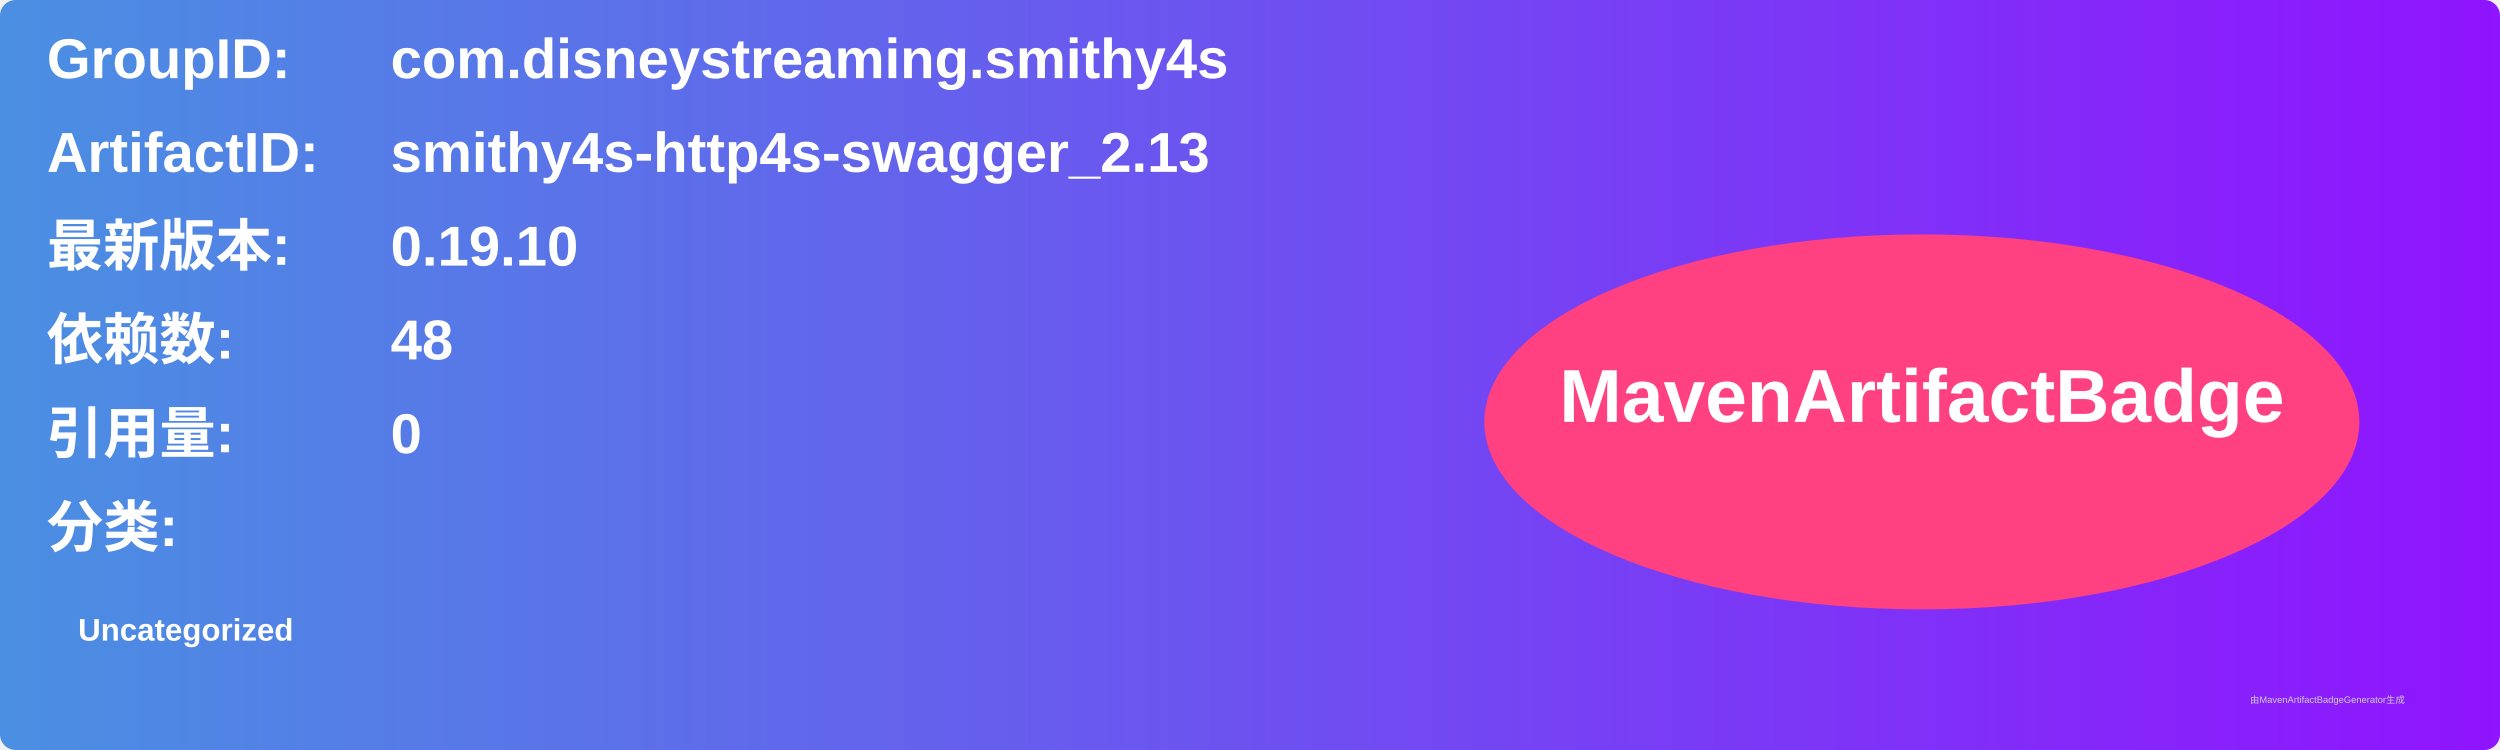
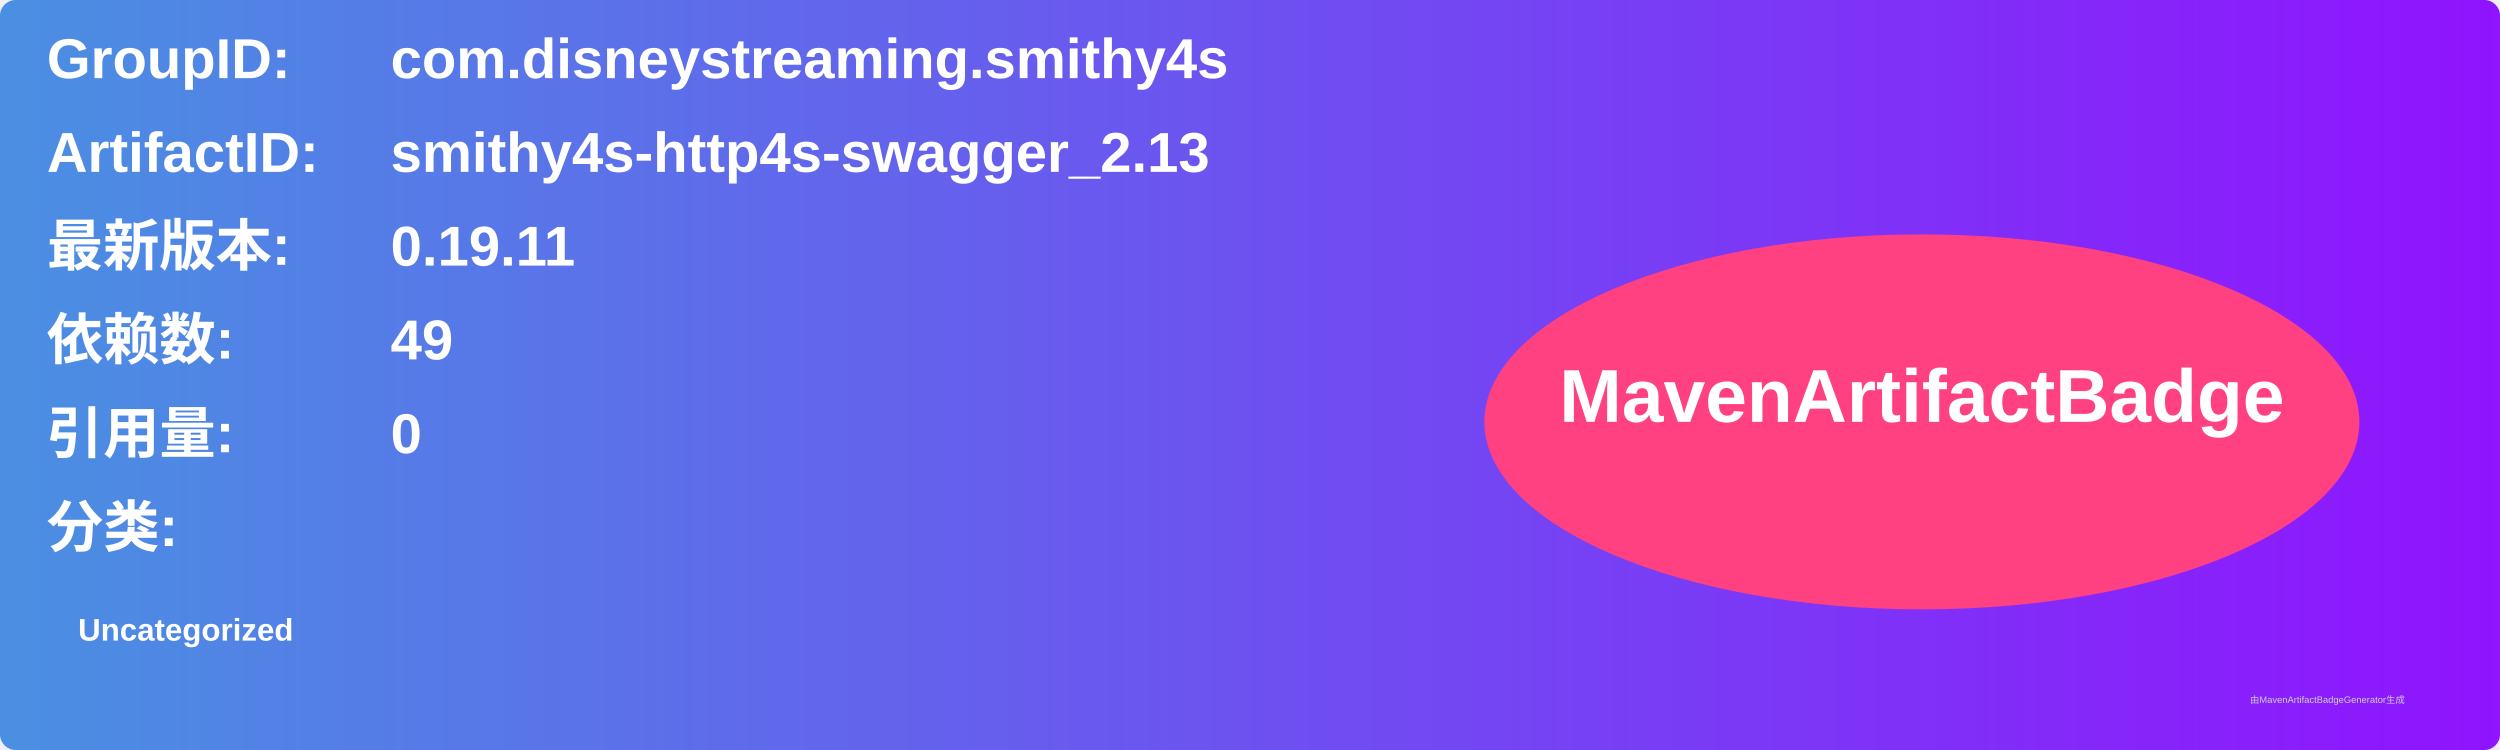
<svg xmlns="http://www.w3.org/2000/svg" width="800" height="240" viewBox="0 0 800 240">
  <linearGradient id="grad" x1="0%" y1="0%" x2="100%" y2="0%">
    <stop offset="0%" stop-color="#4a90e2" />
    <stop offset="100%" stop-color="#9013fe" />
  </linearGradient>
  <rect width="100%" height="100%" rx="5" ry="5" fill="url(#grad)" />
  <g transform="translate(15, 15)">
    <text x="0" y="10" font-family="Arial" font-size="18" fill="white" font-weight="bold" width="260">GroupID:</text>
    <text x="110" y="10" font-family="Arial" font-size="18" fill="white" font-weight="bold" width="460">com.disneystreaming.smithy4s</text>
    <text x="0" y="40" font-family="Arial" font-size="18" fill="white" font-weight="bold" width="260">ArtifactID:</text>
    <text x="110" y="40" font-family="Arial" font-size="18" fill="white" font-weight="bold" width="460">smithy4s-http4s-swagger_2.13</text>
    <text x="0" y="70" font-family="Arial" font-size="18" fill="white" font-weight="bold">最新版本:</text>
    <text x="110" y="70" font-family="Arial" font-size="18" fill="white" font-weight="bold">
-       <tspan font-weight="bold">0.19.10</tspan>
+       <tspan font-weight="bold">0.19.11</tspan>
    </text>
    <text x="0" y="100" font-family="Arial" font-size="18" fill="white" font-weight="bold">依赖数: </text>
    <text x="110" y="100" font-family="Arial" font-size="18" fill="white">
-       <tspan font-weight="bold">48</tspan>
+       <tspan font-weight="bold">49</tspan>
    </text>
    <text x="0" y="130" font-family="Arial" font-size="18" fill="white" font-weight="bold">引用量: </text>
    <text x="110" y="130" font-family="Arial" font-size="18" fill="white">
      <tspan font-weight="bold">0</tspan>
    </text>
    <text x="0" y="160" font-family="Arial" font-size="18" fill="white" font-weight="bold">分类:</text>
    <text x="10" y="190" font-family="Arial" font-size="10" fill="white">
      <tspan font-weight="bold">Uncategorized</tspan>
    </text>
    <ellipse cx="600" cy="120" rx="140" ry="60" fill="#ff4081" />
    <text x="600" y="120" text-anchor="middle" font-family="Arial" font-size="24" fill="white" font-weight="bold">MavenArtifactBadge</text>
  </g>
  <text x="720" y="225" font-family="Arial" font-size="3" fill="#d0d0d0">由MavenArtifactBadgeGenerator生成</text>
</svg>
